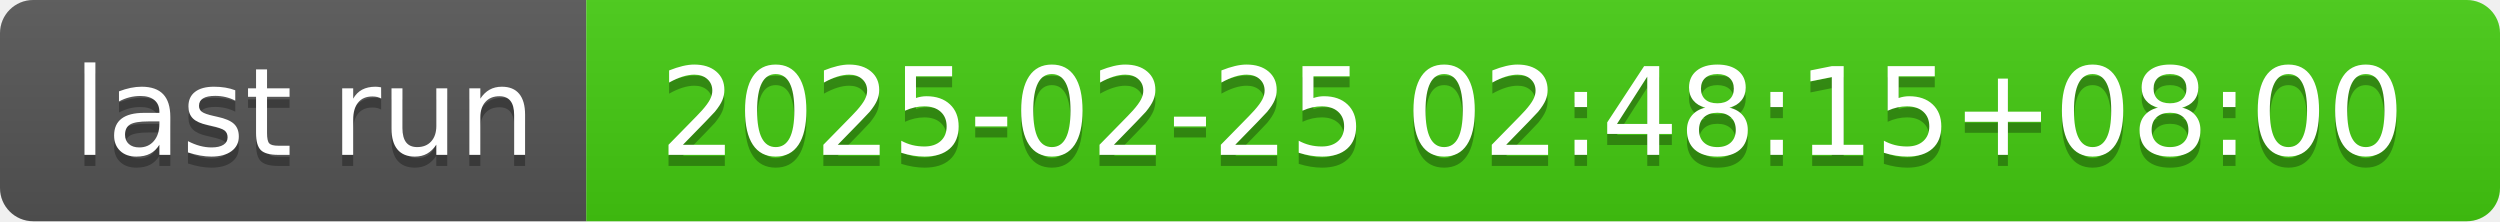
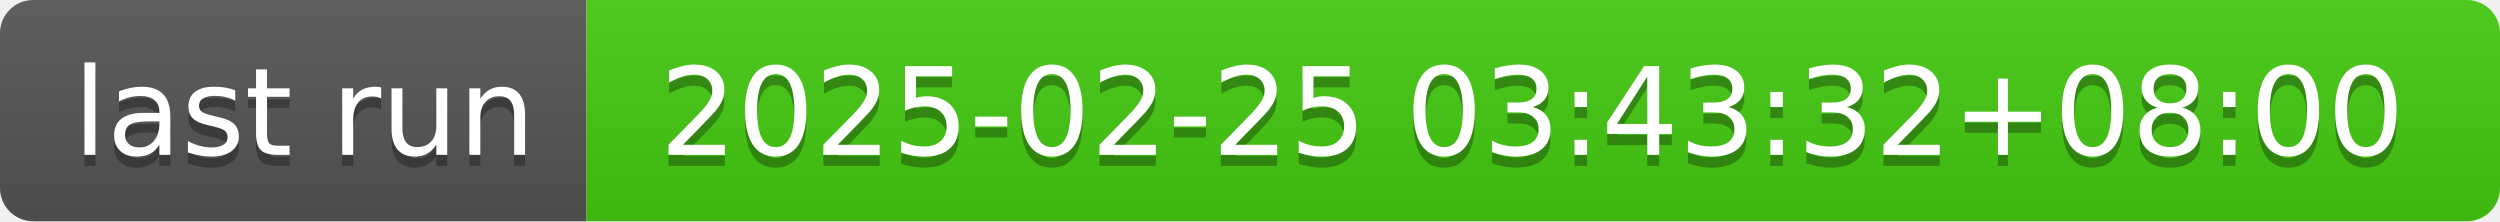
- <svg xmlns="http://www.w3.org/2000/svg" width="226" height="20" role="img" aria-label="last run: 2025-02-25 02:48:15+08:00">
+ <svg xmlns="http://www.w3.org/2000/svg" width="226" height="20" role="img" aria-label="last run: 2025-02-25 03:43:32+08:00">
  <linearGradient id="s" x2="0" y2="100%">
    <stop offset="0" stop-color="#bbb" stop-opacity=".1" />
    <stop offset="1" stop-opacity=".1" />
  </linearGradient>
  <clipPath id="r">
    <rect width="226" height="20" rx="3" fill="#fff" />
  </clipPath>
  <g clip-path="url(#r)">
    <rect width="53" height="20" fill="#555" />
    <rect x="53" width="173" height="20" fill="#4c1" />
    <rect width="226" height="20" fill="url(#s)" />
  </g>
  <g fill="#fff" text-anchor="middle" font-family="Verdana,Geneva,DejaVu Sans,sans-serif" text-rendering="geometricPrecision" font-size="110">
    <text aria-hidden="true" x="275" y="150" fill="#010101" fill-opacity=".3" transform="scale(.1)" textLength="430">last run</text>
    <text x="275" y="140" transform="scale(.1)" fill="#fff" textLength="430">last run</text>
-     <text aria-hidden="true" x="1385" y="150" fill="#010101" fill-opacity=".3" transform="scale(.1)" textLength="1630">2025-02-25 02:48:15+08:00</text>
-     <text x="1385" y="140" transform="scale(.1)" fill="#fff" textLength="1630">2025-02-25 02:48:15+08:00</text>
+     <text aria-hidden="true" x="1385" y="150" fill="#010101" fill-opacity=".3" transform="scale(.1)" textLength="1630">2025-02-25 03:43:32+08:00</text>
+     <text x="1385" y="140" transform="scale(.1)" fill="#fff" textLength="1630">2025-02-25 03:43:32+08:00</text>
  </g>
</svg>
